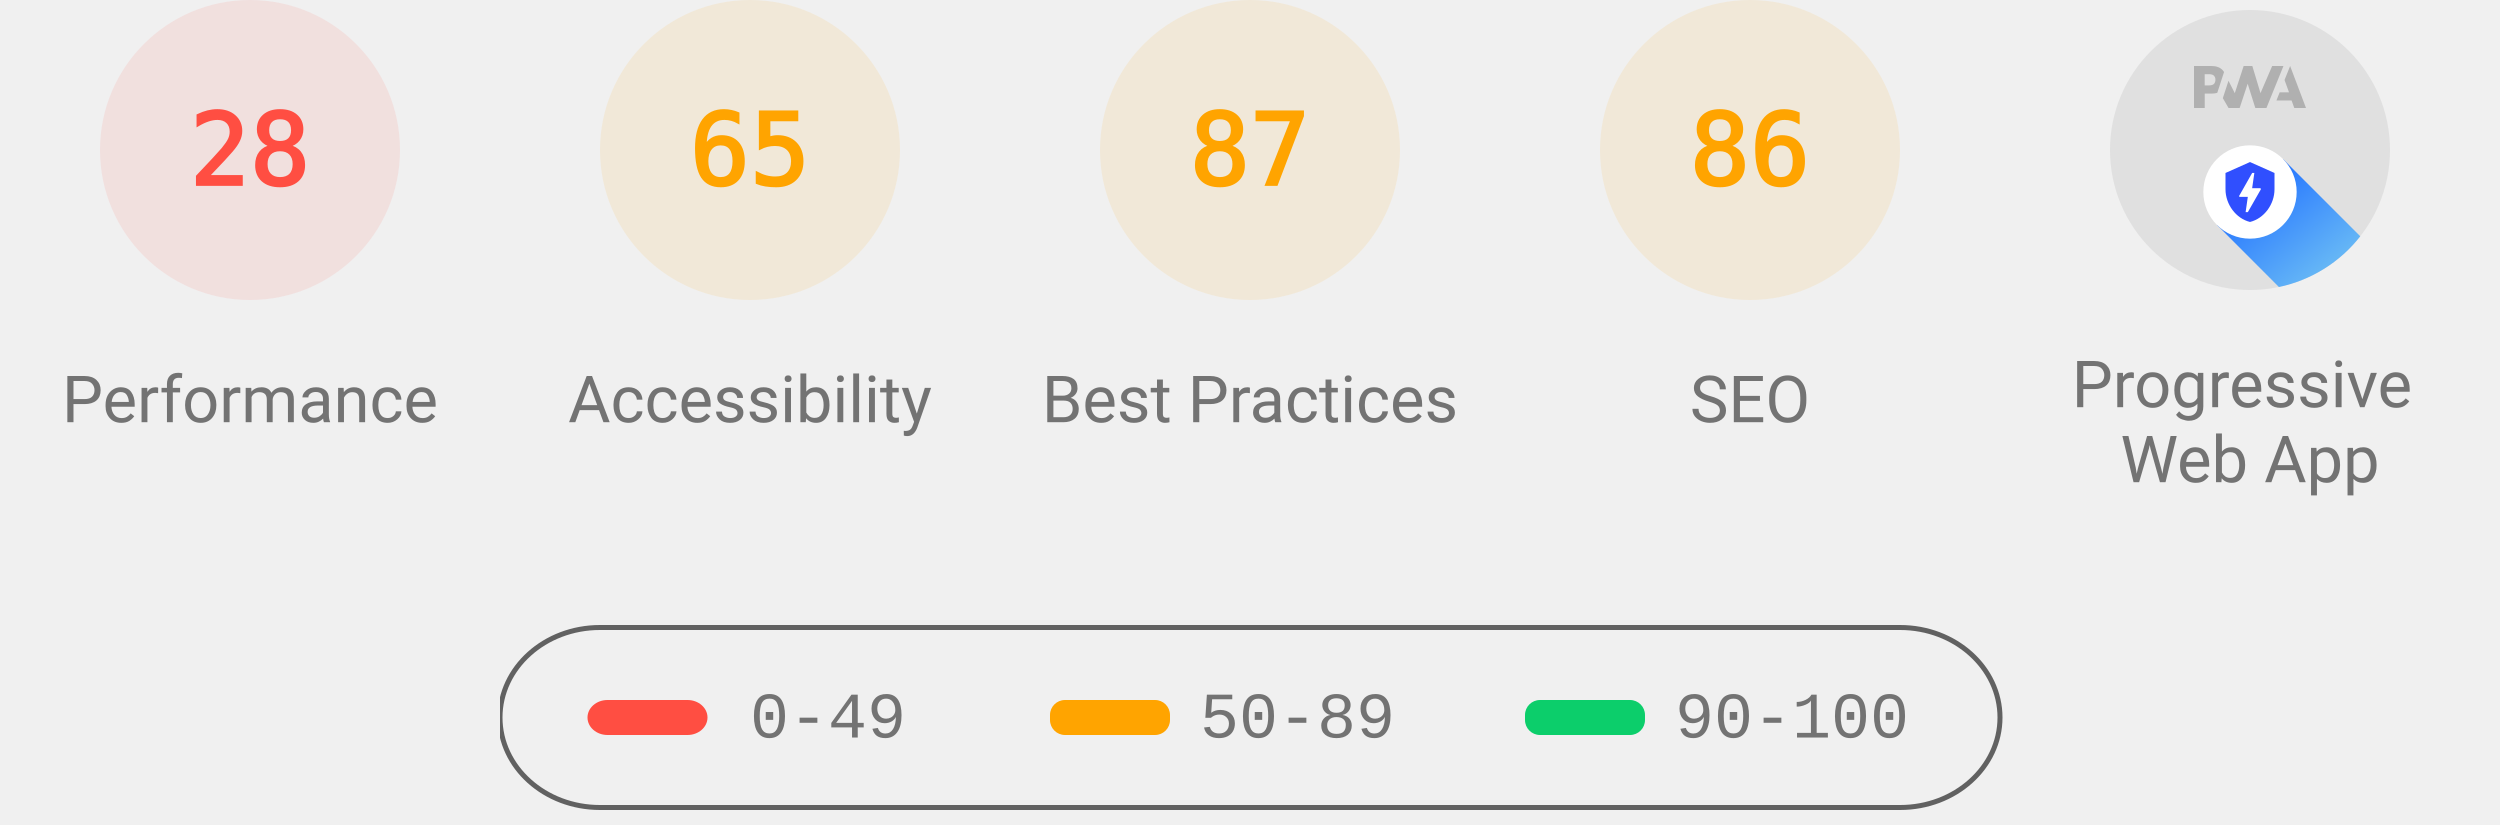
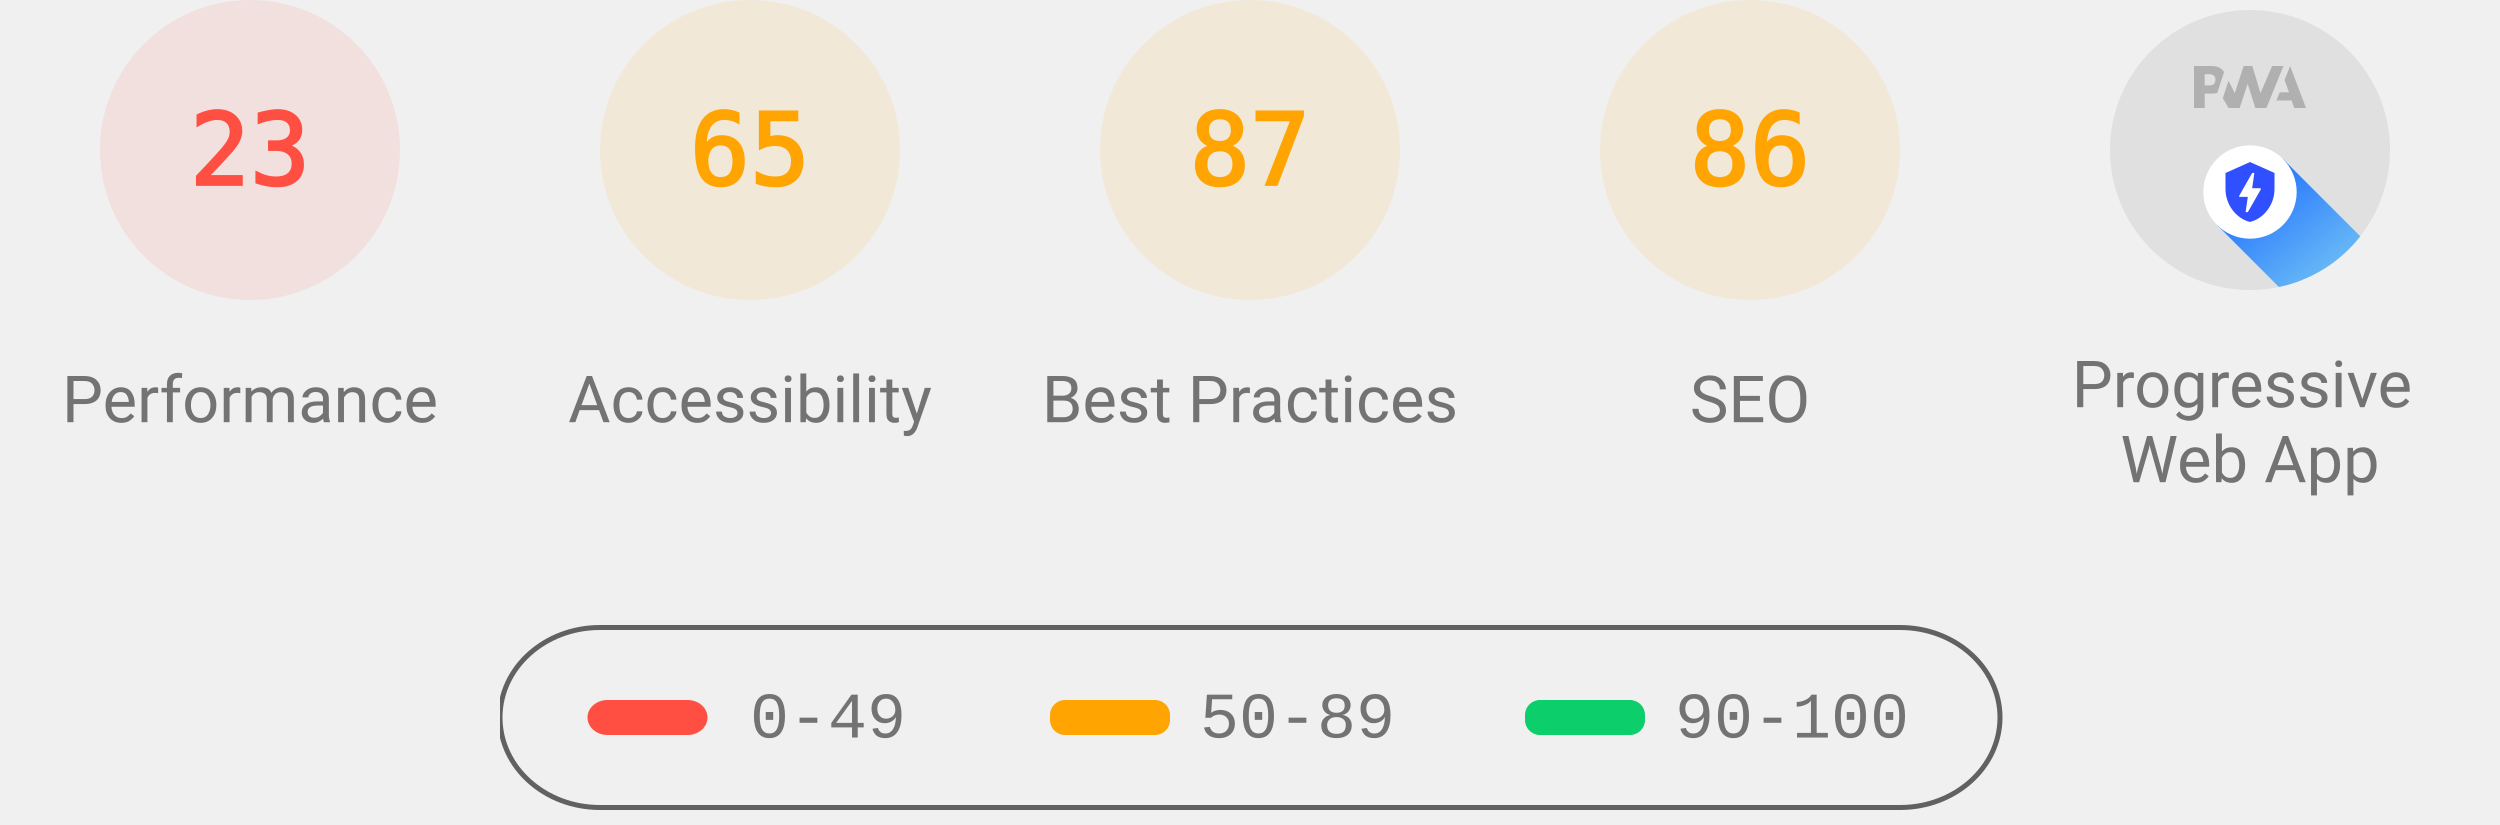
<svg xmlns="http://www.w3.org/2000/svg" class="theme--agnostic" fill="none" width="1000" height="330">
  <style>
			.gauge-base {
				opacity: 0.1
			}

			.gauge-arc {
				fill: none;
				animation-delay: 250ms;
				stroke-linecap: round;
				transform: rotate(-90deg);
				transform-origin: 100px 60px;
				animation: load-gauge 1s ease forwards
			}

			.guage-text {
				font-size: 40px;
				font-family: monospace;
				text-align: center
			}

			.guage-red {
				color: #ff4e42;
				fill: #ff4e42;
				stroke: #ff4e42
			}
			.guage-orange {
				color: #ffa400;
				fill: #ffa400;
				stroke: #ffa400
			}
			.guage-green {
				color: #0cce6b;
				fill: #0cce6b;
				stroke: #0cce6b
			}
			.theme--agnostic .guage-undefined {
				color: #5c5c5c;
				fill: #5c5c5c;
				stroke: #5c5c5c
			}
			.theme--light .guage-undefined {
				color: #1e1e1e;
				fill: #1e1e1e;
				stroke: #1e1e1e
			}
			.theme--dark .guage-undefined {
				color: #f5f5f5;
				fill: #f5f5f5;
				stroke: #f5f5f5
			}

			.guage-title {
				stroke: none;
				font-size: 26px;
				line-height: 26px;
				font-family: Roboto, Halvetica, Arial, sans-serif
			}
			.metric.guage-title {
				font-family: 'Courier New', Courier, monospace
			}
			.theme--agnostic .guage-title {
				color: #737373;
				fill: #737373
			}
			.theme--light .guage-title {
				color: #212121;
				fill: #212121
			}
			.theme--dark .guage-title {
				color: #f5f5f5;
				fill: #f5f5f5
			}

			@keyframes load-gauge {
				from {
					stroke-dasharray: 0 352.858
				}
			}
			.lh-gauge--pwa__disc {
				fill: #e0e0e0
			}
			.lh-gauge--pwa__logo {
				position: relative;
				fill: #b0b0b0
			}
			.lh-gauge--pwa__invisible {
				display: none
			}
			.lh-gauge--pwa__visible {
				display: inline
			}
			.guage-invisible {
				display: none
			}
			.lh-gauge--pwa__logo--primary-color {
				fill: #304ffe
			}
			.theme--agnostic .lh-gauge--pwa__logo--secondary-color {
				fill: #787878
			}
			.theme--light .lh-gauge--pwa__logo--secondary-color {
				fill: #3d3d3d
			}
			.theme--dark .lh-gauge--pwa__logo--secondary-color {
				fill: #d8b6b6
			}
			.theme--light #svg_2 {
				stroke: #00000022
			}
			.theme--agnostic #svg_2 {
				stroke: #616161
			}
			.theme--light #svg_2 {
				stroke: #00000022
			}
			.theme--dark #svg_2 {
				stroke: #f5f5f566
			}
		</style>
  <svg class="guage-div guage-perf guage-red" viewBox="0 0 200 200" width="200" height="200" x="0" y="0">
    <circle class="gauge-base" r="56" cx="100" cy="60" stroke-width="8" />
-     <circle class="gauge-arc guage-arc-1" r="56" cx="100" cy="60" stroke-width="8" style="stroke-dasharray: 98.52, 351.858;" />
-     <text class="guage-text" x="100px" y="60px" alignment-baseline="central" dominant-baseline="central" text-anchor="middle">28</text>
+     <circle class="gauge-arc guage-arc-1" r="56" cx="100" cy="60" stroke-width="8" style="stroke-dasharray: 80.927, 351.858;" />
+     <text class="guage-text" x="100px" y="60px" alignment-baseline="central" dominant-baseline="central" text-anchor="middle">23</text>
    <text class="guage-title" x="100px" y="160px" alignment-baseline="central" dominant-baseline="central" text-anchor="middle">Performance</text>
  </svg>
  <svg class="guage-div guage-acc guage-orange" viewBox="0 0 200 200" width="200" height="200" x="200" y="0">
    <circle class="gauge-base" r="56" cx="100" cy="60" stroke-width="8" />
    <circle class="gauge-arc guage-arc-2" r="56" cx="100" cy="60" stroke-width="8" style="stroke-dasharray: 228.708, 351.858;" />
    <text class="guage-text" x="100px" y="60px" alignment-baseline="central" dominant-baseline="central" text-anchor="middle">65</text>
    <text class="guage-title" x="100px" y="160px" alignment-baseline="central" dominant-baseline="central" text-anchor="middle">Accessibility</text>
  </svg>
  <svg class="guage-div guage-best guage-orange" viewBox="0 0 200 200" width="200" height="200" x="400" y="0">
    <circle class="gauge-base" r="56" cx="100" cy="60" stroke-width="8" />
    <circle class="gauge-arc guage-arc-3" r="56" cx="100" cy="60" stroke-width="8" style="stroke-dasharray: 306.116, 351.858;" />
    <text class="guage-text" x="100px" y="60px" alignment-baseline="central" dominant-baseline="central" text-anchor="middle">87</text>
    <text class="guage-title" x="100px" y="160px" alignment-baseline="central" dominant-baseline="central" text-anchor="middle">Best Practices</text>
  </svg>
  <svg class="guage-div guage-seo guage-orange" viewBox="0 0 200 200" width="200" height="200" x="600" y="0">
    <circle class="gauge-base" r="56" cx="100" cy="60" stroke-width="8" />
    <circle class="gauge-arc guage-arc-4" r="56" cx="100" cy="60" stroke-width="8" style="stroke-dasharray: 302.598, 351.858;" />
    <text class="guage-text" x="100px" y="60px" alignment-baseline="central" dominant-baseline="central" text-anchor="middle">86</text>
    <text class="guage-title" x="100px" y="160px" alignment-baseline="central" dominant-baseline="central" text-anchor="middle">SEO</text>
  </svg>
  <svg class="guage-div guage-pwa " viewBox="0 0 200 200" width="200" height="200" x="800" y="0">
    <svg viewBox="0 0 60 60" width="112" height="112" x="44" y="4">
      <defs>
        <linearGradient id="lh-gauge--pwa__check-circle__gradient-0" x1="50%" y1="0%" x2="50%" y2="100%">
          <stop stop-color="#00C852" offset="0%" />
          <stop stop-color="#009688" offset="100%" />
        </linearGradient>
        <linearGradient id="lh-gauge--pwa__installable__shadow-gradient-0" x1="76.056%" x2="24.111%" y1="82.995%" y2="24.735%">
          <stop stop-color="#A5D6A7" offset="0%" />
          <stop stop-color="#80CBC4" offset="100%" />
        </linearGradient>
        <linearGradient id="lh-gauge--pwa__fast-reliable__shadow-gradient-0" x1="76.056%" y1="82.995%" x2="25.678%" y2="26.493%">
          <stop stop-color="#64B5F6" offset="0%" />
          <stop stop-color="#2979FF" offset="100%" />
        </linearGradient>
        <g id="lh-gauge--pwa__fast-reliable-badge-0">
          <circle fill="#FFFFFF" cx="10" cy="10" r="10" />
          <path fill="#304FFE" d="M10 3.58l5.25 2.34v3.5c0 3.23-2.24 6.26-5.25 7-3.01-.74-5.25-3.77-5.25-7v-3.5L10 3.58zm-.47 10.74l2.76-4.83.03-.07c.04-.08 0-.24-.22-.24h-1.64l.47-3.26h-.47l-2.7 4.77c-.02.01.05-.1-.04.05-.09.16-.1.31.18.31h1.63l-.47 3.27h.47z" />
        </g>
        <g id="lh-gauge--pwa__installable-badge-0">
          <circle fill="#FFFFFF" cx="10" cy="10" r="10" />
          <path fill="#009688" d="M10 4.167A5.835 5.835 0 0 0 4.167 10 5.835 5.835 0 0 0 10 15.833 5.835 5.835 0 0 0 15.833 10 5.835 5.835 0 0 0 10 4.167zm2.917 6.416h-2.334v2.334H9.417v-2.334H7.083V9.417h2.334V7.083h1.166v2.334h2.334v1.166z" />
        </g>
      </defs>
      <g stroke="none" fill-rule="nonzero">
        <circle class="lh-gauge--pwa__disc" cx="30" cy="30" r="30" />
        <g class="lh-gauge--pwa__logo">
          <path d="M35.66 19.39l.7-1.75h2L37.4 15 38.6 12l3.4 9h-2.51l-.58-1.61z" />
          <path d="M33.52 21l3.65-9h-2.42l-2.5 5.82L30.5 12h-1.86l-1.9 5.82-1.35-2.65-1.21 3.72L25.4 21h2.38l1.72-5.2 1.64 5.2z" />
          <path fill-rule="nonzero" d="M20.3 17.91h1.48c.45 0 .85-.05 1.2-.15l.39-1.18 1.07-3.3a2.64 2.64 0 0 0-.28-.37c-.55-.6-1.36-.91-2.42-.91H18v9h2.3V17.9zm1.96-3.84c.22.22.33.5.33.87 0 .36-.1.65-.29.87-.2.23-.59.35-1.15.35h-.86v-2.41h.87c.52 0 .89.1 1.1.32z" />
        </g>
        <rect class="lh-gauge--pwa__component lh-gauge--pwa__na-line lh-gauge--pwa__invisible" fill="#FFFFFF" x="20" y="32" width="20" height="4" rx="2" />
        <g class="lh-gauge--pwa__component lh-gauge--pwa__fast-reliable-badge lh-gauge--pwa__visible" transform="translate(20, 29)">
          <path fill="url(#lh-gauge--pwa__fast-reliable__shadow-gradient-0)" d="M33.63 19.49A30 30 0 0 1 16.2 30.36L3 17.14 17.14 3l16.49 16.49z" />
          <use href="#lh-gauge--pwa__fast-reliable-badge-0" />
        </g>
        <g class="lh-gauge--pwa__component lh-gauge--pwa__installable-badge lh-gauge--pwa__invisible" transform="translate(20, 29)">
          <path fill="url(#lh-gauge--pwa__installable__shadow-gradient-0)" d="M33.629 19.487c-4.272 5.453-10.391 9.39-17.415 10.869L3 17.142 17.142 3 33.63 19.487z" />
          <use href="#lh-gauge--pwa__installable-badge-0" />
        </g>
        <g class="lh-gauge--pwa__component lh-gauge--pwa__fast-reliable-installable-badges lh-gauge--pwa__invisible">
          <g transform="translate(8, 29)">
            <path fill="url(#lh-gauge--pwa__fast-reliable__shadow-gradient-0)" d="M16.321 30.463L3 17.143 17.142 3l22.365 22.365A29.864 29.864 0 0 1 22 31c-1.942 0-3.84-.184-5.679-.537z" />
            <use href="#lh-gauge--pwa__fast-reliable-badge-0" />
          </g>
          <g transform="translate(32, 29)">
            <path fill="url(#lh-gauge--pwa__installable__shadow-gradient-0)" d="M25.982 11.84a30.107 30.107 0 0 1-13.08 15.203L3 17.143 17.142 3l8.84 8.84z" />
            <use href="#lh-gauge--pwa__installable-badge-0" />
          </g>
        </g>
        <g class="lh-gauge--pwa__component lh-gauge--pwa__check-circle lh-gauge--pwa__invisible" transform="translate(18, 28)">
          <circle fill="#FFFFFF" cx="12" cy="12" r="12" />
          <path fill="url(#lh-gauge--pwa__check-circle__gradient-0)" d="M12 2a10 10 0 1 0 0 20 10 10 0 0 0 0-20zm-2 15l-5-5 1.41-1.41L10 14.17l7.59-7.59L19 8l-9 9z" />
        </g>
      </g>
    </svg>
    <text class="guage-title" y="160px" alignment-baseline="central" dominant-baseline="central" text-anchor="middle">
      <tspan x="100px" dy="-6px">Progressive</tspan>
      <tspan x="100px" dy="30px">Web App</tspan>
    </text>
  </svg>
  <svg width="604" height="76" x="200" y="250">
    <g>
      <rect fill="none" id="canvas_background" height="80" width="604" y="-1" x="-1" />
      <g display="none" overflow="visible" y="0" x="0" height="100%" width="100%" id="canvasGrid">
        <rect fill="url(#gridpattern)" stroke-width="0" y="0" x="0" height="100%" width="100%" />
      </g>
    </g>
    <g>
      <rect fill-opacity="0" stroke-width="2" rx="40" id="svg_2" height="72" width="600" y="1" x="0" fill="#000000" />
      <rect stroke="#000" rx="8" id="svg_3" height="14" width="48" y="30" x="35" stroke-opacity="null" stroke-width="0" fill="#ff4e42" />
      <rect stroke="#000" rx="6" id="svg_4" height="14" width="48" y="30" x="220" stroke-opacity="null" stroke-width="0" fill="#ffa400" />
      <rect stroke="#000" rx="6" id="svg_5" height="14" width="48" y="30" x="410" stroke-opacity="null" stroke-width="0" fill="#0cce6b" />
      <text class="metric guage-title" xml:space="preserve" text-anchor="start" font-size="26" id="svg_6" y="45" x="100" stroke-opacity="null" stroke-width="0" stroke="#000">0-49</text>
      <text class="metric guage-title" xml:space="preserve" text-anchor="start" font-size="26" id="svg_7" y="45" x="280" stroke-opacity="null" stroke-width="0" stroke="#000">50-89</text>
      <text class="metric guage-title" xml:space="preserve" text-anchor="start" font-size="26" id="svg_8" y="45" x="470" stroke-opacity="null" stroke-width="0" stroke="#000">90-100</text>
    </g>
  </svg>
</svg>
